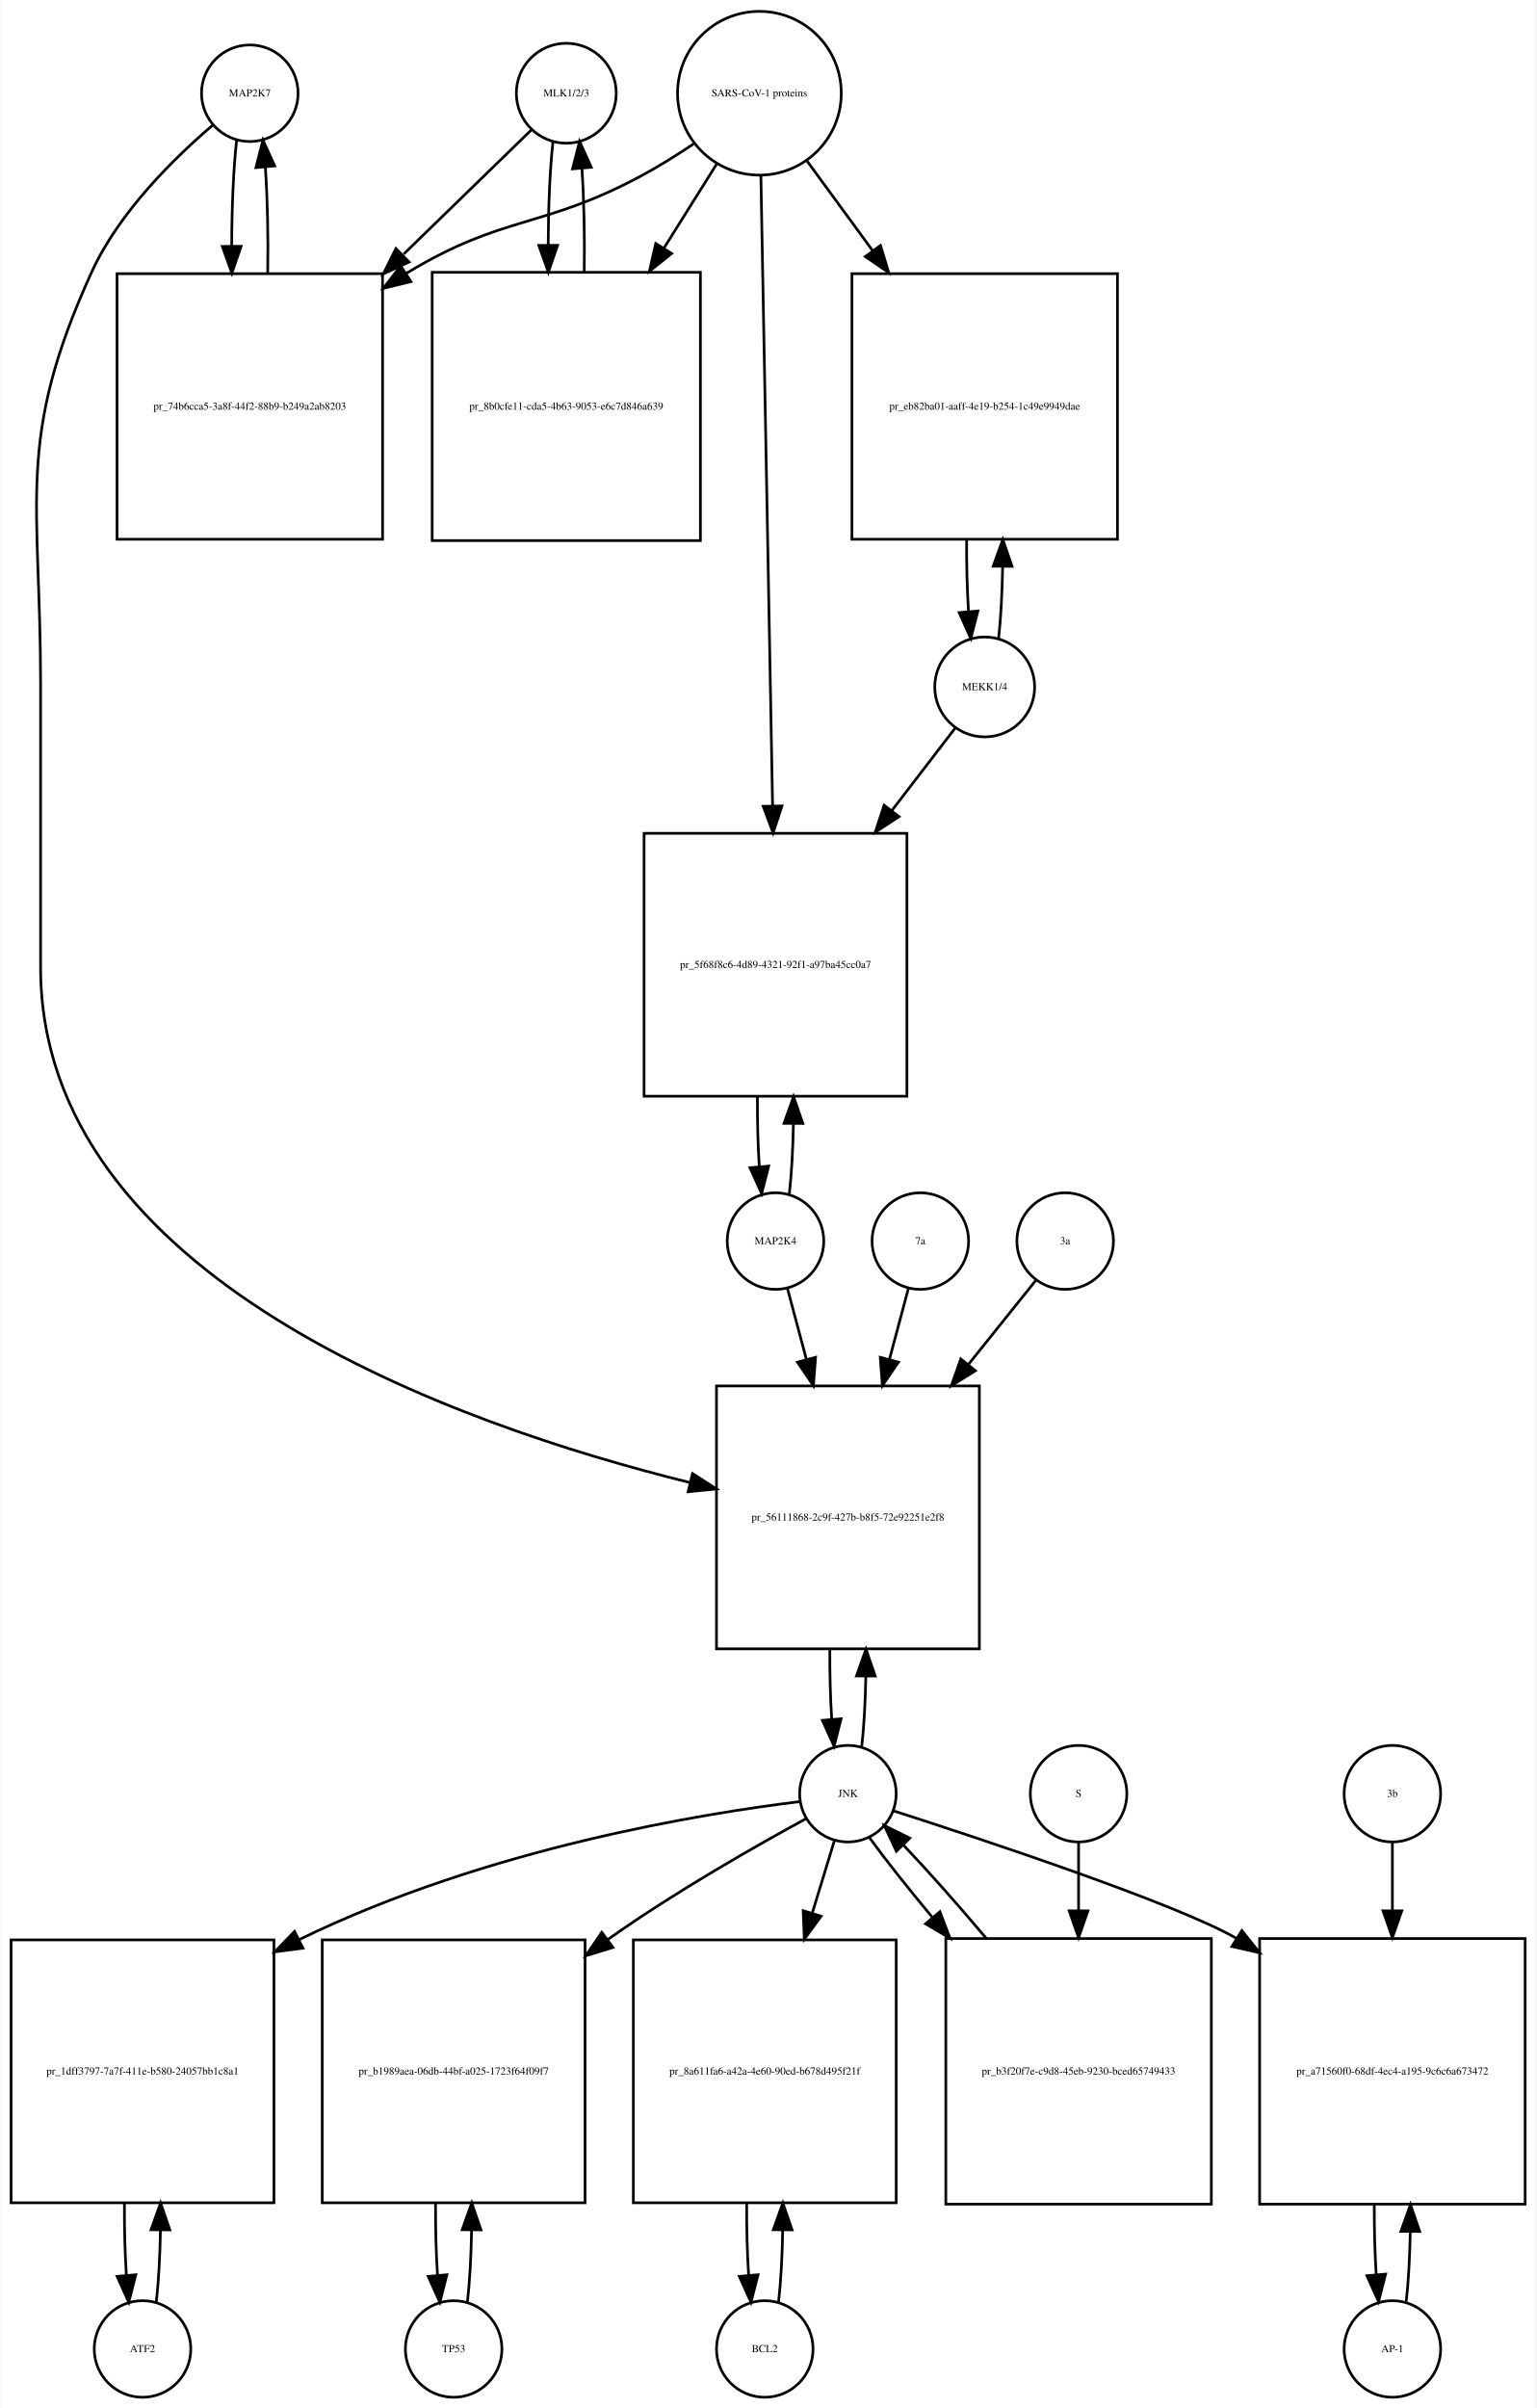
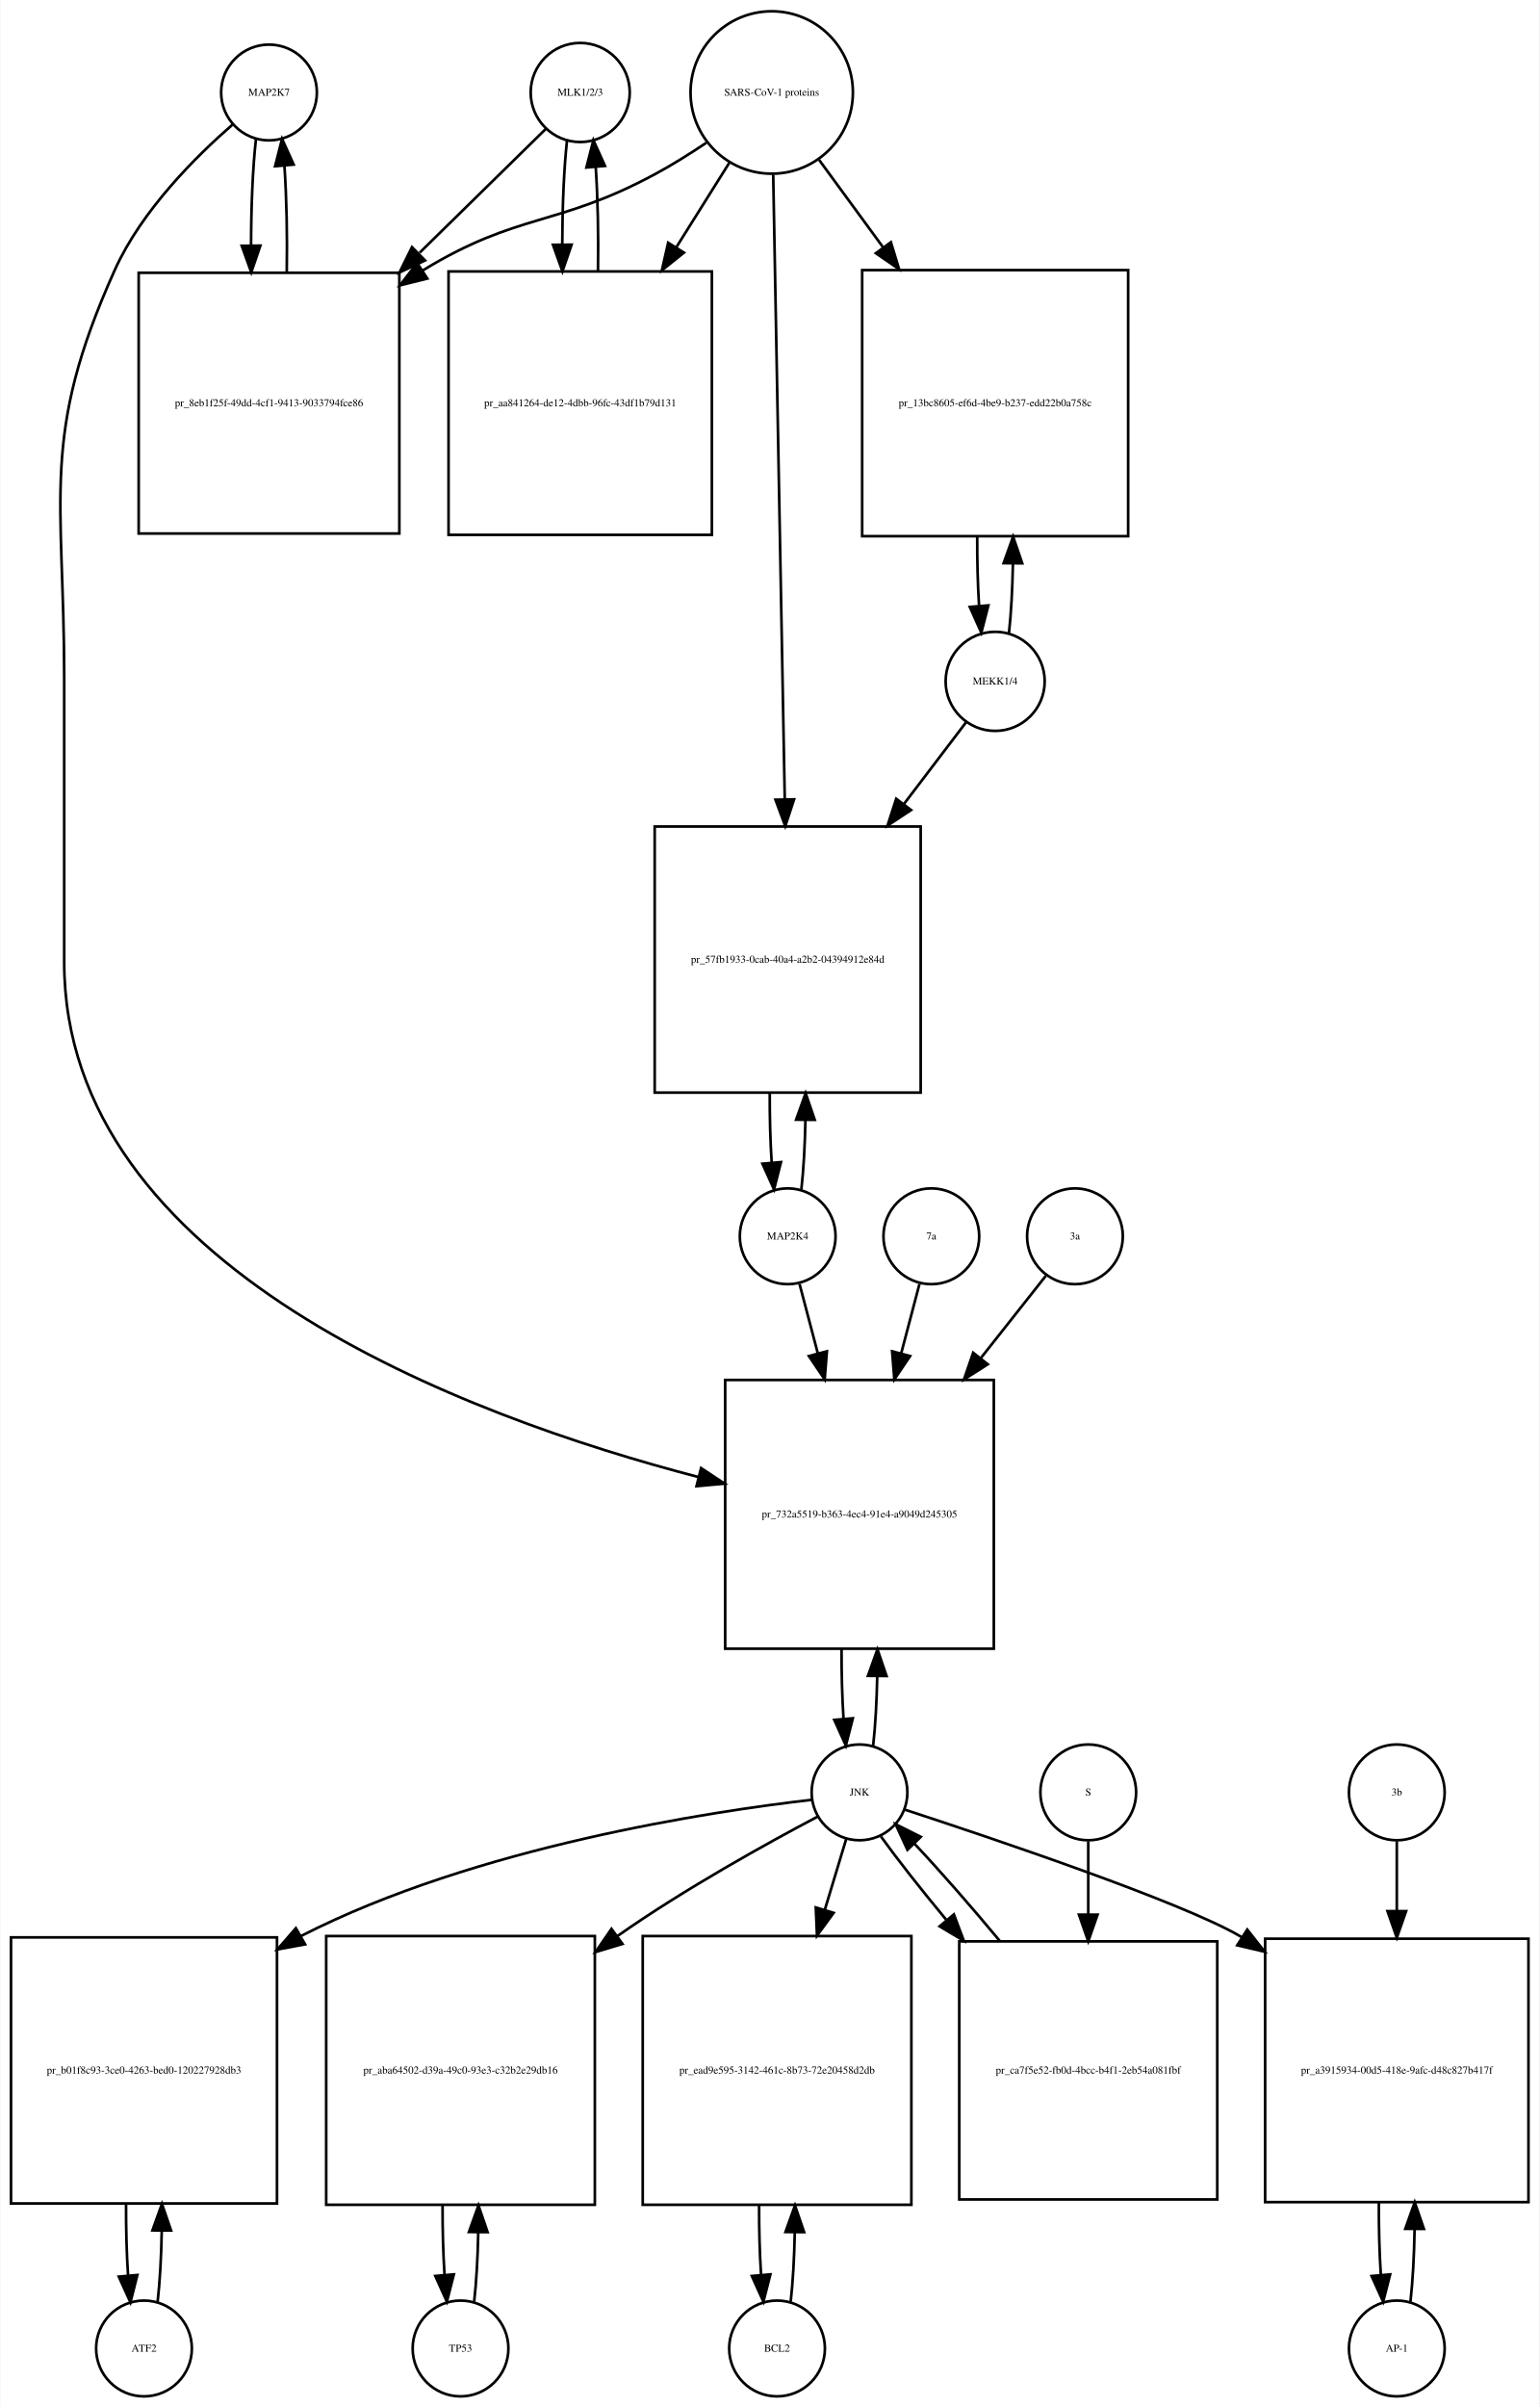
- <svg xmlns="http://www.w3.org/2000/svg" width="573pt" height="898pt" viewBox="0.00 0.00 572.50 897.64">
-   <g id="graph0" class="graph" transform="scale(1 1) rotate(0) translate(4 893.641)">
-     <polygon fill="white" stroke="none" points="-4,4 -4,-893.641 568.5,-893.641 568.5,4 -4,4" />
+ <svg xmlns="http://www.w3.org/2000/svg" width="579pt" height="905pt" viewBox="0.00 0.00 578.50 904.64">
+   <g id="graph0" class="graph" transform="scale(1 1) rotate(0) translate(4 900.641)">
+     <polygon fill="white" stroke="none" points="-4,4 -4,-900.641 574.5,-900.641 574.5,4 -4,4" />
    <g id="node1" class="node">
-       <ellipse fill="none" stroke="black" cx="89" cy="-858.882" rx="18" ry="18" />
-       <text text-anchor="middle" x="89" y="-857.682" font-family="Times,serif" font-size="4.00">MAP2K7</text>
+       <ellipse fill="none" stroke="black" cx="97" cy="-865.882" rx="18" ry="18" />
+       <text text-anchor="middle" x="97" y="-864.682" font-family="Times,serif" font-size="4.00">MAP2K7</text>
    </g>
    <g id="node2" class="node">
-       <polygon fill="none" stroke="black" points="138.5,-791.623 39.5,-791.623 39.5,-692.623 138.5,-692.623 138.5,-791.623" />
-       <text text-anchor="middle" x="89" y="-740.923" font-family="Times,serif" font-size="4.00">pr_74b6cca5-3a8f-44f2-88b9-b249a2ab8203</text>
+       <polygon fill="none" stroke="black" points="146,-798.123 48,-798.123 48,-700.123 146,-700.123 146,-798.123" />
+       <text text-anchor="middle" x="97" y="-747.923" font-family="Times,serif" font-size="4.00">pr_8eb1f25f-49dd-4cf1-9413-9033794fce86</text>
    </g>
    <g id="edge1" class="edge">
-       <path fill="none" stroke="black" d="M84.099,-841.44C82.904,-830.865 82.288,-816.42 82.252,-801.858" />
-       <polygon fill="black" stroke="black" points="85.752,-801.828 82.319,-791.804 78.752,-801.78 85.752,-801.828" />
+       <path fill="none" stroke="black" d="M92.099,-848.44C90.892,-837.765 90.276,-823.144 90.251,-808.442" />
+       <polygon fill="black" stroke="black" points="93.752,-808.324 90.328,-798.298 86.752,-808.271 93.752,-808.324" />
    </g>
    <g id="node20" class="node">
-       <polygon fill="none" stroke="black" points="361,-377 263,-377 263,-279 361,-279 361,-377" />
-       <text text-anchor="middle" x="312" y="-326.8" font-family="Times,serif" font-size="4.00">pr_56111868-2c9f-427b-b8f5-72e92251e2f8</text>
+       <polygon fill="none" stroke="black" points="369.5,-382 268.5,-382 268.5,-281 369.5,-281 369.5,-382" />
+       <text text-anchor="middle" x="319" y="-330.3" font-family="Times,serif" font-size="4.00">pr_732a5519-b363-4ec4-91e4-a9049d245305</text>
    </g>
    <g id="edge2" class="edge">
-       <path fill="none" stroke="black" d="M75.141,-846.942C61.187,-835.064 40.295,-814.738 30,-792.123 1.508,-729.533 11,-707.332 11,-638.562 11,-638.562 11,-638.562 11,-533 11,-417.204 165.536,-362.614 253.15,-340.97" />
-       <polygon fill="black" stroke="black" points="254.063,-344.35 262.969,-338.612 252.428,-337.544 254.063,-344.35" />
+       <path fill="none" stroke="black" d="M83.377,-853.891C69.659,-841.971 49.122,-821.611 39,-799.123 10.774,-736.413 20,-714.332 20,-645.562 20,-645.562 20,-645.562 20,-539 20,-424.191 171.102,-368.258 258.473,-345.512" />
+       <polygon fill="black" stroke="black" points="259.444,-348.877 268.279,-343.029 257.725,-342.091 259.444,-348.877" />
    </g>
    <g id="edge3" class="edge">
-       <path fill="none" stroke="black" d="M95.681,-791.804C95.899,-805.388 95.602,-819.638 94.791,-831.413" />
-       <polygon fill="black" stroke="black" points="91.299,-831.17 93.901,-841.44 98.271,-831.789 91.299,-831.17" />
+       <path fill="none" stroke="black" d="M103.672,-798.298C103.906,-811.994 103.614,-826.408 102.798,-838.31" />
+       <polygon fill="black" stroke="black" points="99.296,-838.17 101.901,-848.44 106.269,-838.788 99.296,-838.17" />
    </g>
    <g id="node3" class="node">
-       <ellipse fill="none" stroke="black" cx="207" cy="-858.882" rx="18.623" ry="18.623" />
-       <text text-anchor="middle" x="207" y="-857.682" font-family="Times,serif" font-size="4.00">MLK1/2/3</text>
+       <ellipse fill="none" stroke="black" cx="214" cy="-865.882" rx="18.623" ry="18.623" />
+       <text text-anchor="middle" x="214" y="-864.682" font-family="Times,serif" font-size="4.00">MLK1/2/3</text>
    </g>
    <g id="edge4" class="edge">
-       <path fill="none" stroke="black" d="M193.921,-845.163C182.213,-833.776 164.19,-816.248 146.366,-798.913" />
-       <polygon fill="black" stroke="black" points="148.367,-795.977 138.758,-791.515 143.487,-800.996 148.367,-795.977" />
+       <path fill="none" stroke="black" d="M201.032,-852.163C189.371,-840.725 171.392,-823.09 153.642,-805.68" />
+       <polygon fill="black" stroke="black" points="155.658,-802.755 146.068,-798.251 150.756,-807.752 155.658,-802.755" />
    </g>
    <g id="node5" class="node">
-       <polygon fill="none" stroke="black" points="257,-792.123 157,-792.123 157,-692.123 257,-692.123 257,-792.123" />
-       <text text-anchor="middle" x="207" y="-740.923" font-family="Times,serif" font-size="4.00">pr_8b0cfe11-cda5-4b63-9053-e6c7d846a639</text>
+       <polygon fill="none" stroke="black" points="263.5,-798.623 164.5,-798.623 164.5,-699.623 263.5,-699.623 263.5,-798.623" />
+       <text text-anchor="middle" x="214" y="-747.923" font-family="Times,serif" font-size="4.00">pr_aa841264-de12-4dbb-96fc-43df1b79d131</text>
    </g>
    <g id="edge5" class="edge">
-       <path fill="none" stroke="black" d="M202.045,-840.949C200.901,-830.564 200.303,-816.582 200.253,-802.443" />
-       <polygon fill="black" stroke="black" points="203.755,-802.189 200.314,-792.168 196.755,-802.148 203.755,-802.189" />
+       <path fill="none" stroke="black" d="M209.045,-847.949C207.889,-837.463 207.292,-823.311 207.252,-809.033" />
+       <polygon fill="black" stroke="black" points="210.754,-808.687 207.322,-798.664 203.755,-808.64 210.754,-808.687" />
    </g>
    <g id="node4" class="node">
-       <ellipse fill="none" stroke="black" cx="279" cy="-858.882" rx="30.52" ry="30.52" />
-       <text text-anchor="middle" x="279" y="-857.682" font-family="Times,serif" font-size="4.00">SARS-CoV-1 proteins</text>
+       <ellipse fill="none" stroke="black" cx="286" cy="-865.882" rx="30.52" ry="30.52" />
+       <text text-anchor="middle" x="286" y="-864.682" font-family="Times,serif" font-size="4.00">SARS-CoV-1 proteins</text>
    </g>
    <g id="edge6" class="edge">
-       <path fill="none" stroke="black" d="M254.418,-839.981C248.231,-835.835 241.497,-831.618 235,-828.123 198.147,-808.3 183.834,-813.735 148,-792.123 147.808,-792.007 147.615,-791.89 147.423,-791.773" />
-       <polygon fill="black" stroke="black" points="149.069,-788.669 138.779,-786.146 145.25,-794.535 149.069,-788.669" />
+       <path fill="none" stroke="black" d="M261.418,-846.981C255.231,-842.835 248.497,-838.618 242,-835.123 205.147,-815.3 190.742,-820.885 155,-799.123 154.909,-799.067 154.817,-799.012 154.726,-798.956" />
+       <polygon fill="black" stroke="black" points="156.52,-795.947 146.238,-793.393 152.683,-801.802 156.52,-795.947" />
    </g>
    <g id="edge7" class="edge">
-       <path fill="none" stroke="black" d="M263.021,-832.413C257.202,-823.139 250.36,-812.233 243.494,-801.29" />
-       <polygon fill="black" stroke="black" points="246.281,-799.146 238.001,-792.535 240.351,-802.866 246.281,-799.146" />
+       <path fill="none" stroke="black" d="M270.021,-839.413C264.078,-829.942 257.069,-818.769 250.056,-807.592" />
+       <polygon fill="black" stroke="black" points="252.99,-805.683 244.711,-799.072 247.061,-809.403 252.99,-805.683" />
    </g>
    <g id="node17" class="node">
-       <polygon fill="none" stroke="black" points="412.5,-791.623 313.5,-791.623 313.5,-692.623 412.5,-692.623 412.5,-791.623" />
-       <text text-anchor="middle" x="363" y="-740.923" font-family="Times,serif" font-size="4.00">pr_eb82ba01-aaff-4e19-b254-1c49e9949dae</text>
+       <polygon fill="none" stroke="black" points="420,-799.123 320,-799.123 320,-699.123 420,-699.123 420,-799.123" />
+       <text text-anchor="middle" x="370" y="-747.923" font-family="Times,serif" font-size="4.00">pr_13bc8605-ef6d-4be9-b237-edd22b0a758c</text>
    </g>
    <g id="edge8" class="edge">
-       <path fill="none" stroke="black" d="M296.814,-833.545C304.014,-823.709 312.652,-811.907 321.275,-800.127" />
-       <polygon fill="black" stroke="black" points="324.142,-802.136 327.224,-791.999 318.493,-798.001 324.142,-802.136" />
+       <path fill="none" stroke="black" d="M303.814,-840.545C310.867,-830.909 319.301,-819.387 327.748,-807.847" />
+       <polygon fill="black" stroke="black" points="330.799,-809.604 333.881,-799.468 325.151,-805.47 330.799,-809.604" />
    </g>
    <g id="node19" class="node">
-       <polygon fill="none" stroke="black" points="334,-583 236,-583 236,-485 334,-485 334,-583" />
-       <text text-anchor="middle" x="285" y="-532.8" font-family="Times,serif" font-size="4.00">pr_5f68f8c6-4d89-4321-92f1-a97ba45cc0a7</text>
+       <polygon fill="none" stroke="black" points="342,-590 242,-590 242,-490 342,-490 342,-590" />
+       <text text-anchor="middle" x="292" y="-538.8" font-family="Times,serif" font-size="4.00">pr_57fb1933-0cab-40a4-a2b2-04394912e84d</text>
    </g>
    <g id="edge9" class="edge">
-       <path fill="none" stroke="black" d="M279.554,-828.085C280.543,-774.85 282.63,-662.522 283.914,-593.428" />
-       <polygon fill="black" stroke="black" points="287.419,-593.206 284.105,-583.143 280.42,-593.076 287.419,-593.206" />
+       <path fill="none" stroke="black" d="M286.554,-834.993C287.539,-781.816 289.613,-669.859 290.898,-600.481" />
+       <polygon fill="black" stroke="black" points="294.404,-600.21 291.09,-590.147 287.405,-600.08 294.404,-600.21" />
    </g>
    <g id="edge10" class="edge">
-       <path fill="none" stroke="black" d="M213.686,-792.168C213.889,-805.365 213.607,-819.163 212.84,-830.688" />
-       <polygon fill="black" stroke="black" points="209.327,-830.685 211.955,-840.949 216.301,-831.287 209.327,-830.685" />
+       <path fill="none" stroke="black" d="M220.678,-798.664C220.898,-812.109 220.613,-826.218 219.823,-837.941" />
+       <polygon fill="black" stroke="black" points="216.332,-837.684 218.955,-847.949 223.306,-838.289 216.332,-837.684" />
    </g>
    <g id="node6" class="node">
-       <ellipse fill="none" stroke="black" cx="49" cy="-18" rx="18" ry="18" />
-       <text text-anchor="middle" x="49" y="-16.8" font-family="Times,serif" font-size="4.00">ATF2</text>
+       <ellipse fill="none" stroke="black" cx="50" cy="-18" rx="18" ry="18" />
+       <text text-anchor="middle" x="50" y="-16.8" font-family="Times,serif" font-size="4.00">ATF2</text>
    </g>
    <g id="node7" class="node">
-       <polygon fill="none" stroke="black" points="98,-170.5 7.10543e-15,-170.5 7.10543e-15,-72.5 98,-72.5 98,-170.5" />
-       <text text-anchor="middle" x="49" y="-120.3" font-family="Times,serif" font-size="4.00">pr_1dff3797-7a7f-411e-b580-24057bb1c8a1</text>
+       <polygon fill="none" stroke="black" points="100,-172.5 0,-172.5 0,-72.5 100,-72.5 100,-172.5" />
+       <text text-anchor="middle" x="50" y="-121.3" font-family="Times,serif" font-size="4.00">pr_b01f8c93-3ce0-4263-bed0-120227928db3</text>
    </g>
    <g id="edge11" class="edge">
-       <path fill="none" stroke="black" d="M54.126,-35.405C54.987,-42.923 55.506,-52.335 55.682,-62.135" />
-       <polygon fill="black" stroke="black" points="52.184,-62.446 55.742,-72.425 59.184,-62.405 52.184,-62.446" />
+       <path fill="none" stroke="black" d="M55.1,-35.342C55.962,-42.84 56.486,-52.236 56.672,-62.044" />
+       <polygon fill="black" stroke="black" points="53.175,-62.376 56.745,-72.352 60.175,-62.327 53.175,-62.376" />
    </g>
    <g id="edge12" class="edge">
-       <path fill="none" stroke="black" d="M42.258,-72.425C42.2,-63.162 42.443,-53.78 42.987,-45.517" />
-       <polygon fill="black" stroke="black" points="46.486,-45.672 43.874,-35.405 39.513,-45.06 46.486,-45.672" />
+       <path fill="none" stroke="black" d="M43.255,-72.352C43.21,-63.063 43.462,-53.683 44.009,-45.433" />
+       <polygon fill="black" stroke="black" points="47.507,-45.611 44.9,-35.342 40.534,-44.996 47.507,-45.611" />
    </g>
    <g id="node8" class="node">
-       <ellipse fill="none" stroke="black" cx="312" cy="-225" rx="18" ry="18" />
-       <text text-anchor="middle" x="312" y="-223.8" font-family="Times,serif" font-size="4.00">JNK</text>
+       <ellipse fill="none" stroke="black" cx="319" cy="-227" rx="18" ry="18" />
+       <text text-anchor="middle" x="319" y="-225.8" font-family="Times,serif" font-size="4.00">JNK</text>
    </g>
    <g id="edge13" class="edge">
-       <path fill="none" stroke="black" d="M294.056,-222.058C258.718,-217.692 178.065,-205.031 107.336,-170.58" />
-       <polygon fill="black" stroke="black" points="108.825,-167.411 98.319,-166.039 105.676,-173.663 108.825,-167.411" />
+       <path fill="none" stroke="black" d="M301.188,-224.226C263.758,-219.929 174.954,-206.722 109,-173 108.907,-172.952 108.814,-172.905 108.721,-172.857" />
+       <polygon fill="black" stroke="black" points="110.571,-169.883 100.152,-167.959 107.097,-175.96 110.571,-169.883" />
    </g>
    <g id="node10" class="node">
-       <polygon fill="none" stroke="black" points="214,-170.5 116,-170.5 116,-72.5 214,-72.5 214,-170.5" />
-       <text text-anchor="middle" x="165" y="-120.3" font-family="Times,serif" font-size="4.00">pr_b1989aea-06db-44bf-a025-1723f64f09f7</text>
+       <polygon fill="none" stroke="black" points="219.5,-173 118.5,-173 118.5,-72 219.5,-72 219.5,-173" />
+       <text text-anchor="middle" x="169" y="-121.3" font-family="Times,serif" font-size="4.00">pr_aba64502-d39a-49c0-93e3-c32b2e29db16</text>
    </g>
    <g id="edge14" class="edge">
-       <path fill="none" stroke="black" d="M296.417,-215.712C278.273,-205.839 247.646,-188.475 223,-171 222.819,-170.872 222.638,-170.743 222.458,-170.614" />
-       <polygon fill="black" stroke="black" points="224.387,-167.689 214.26,-164.574 220.235,-173.324 224.387,-167.689" />
+       <path fill="none" stroke="black" d="M303.372,-217.954C284.839,-208.175 253.277,-190.769 228,-173 227.915,-172.94 227.829,-172.88 227.744,-172.819" />
+       <polygon fill="black" stroke="black" points="229.883,-170.048 219.742,-166.98 225.757,-175.703 229.883,-170.048" />
    </g>
    <g id="node12" class="node">
-       <polygon fill="none" stroke="black" points="330,-170.5 232,-170.5 232,-72.5 330,-72.5 330,-170.5" />
-       <text text-anchor="middle" x="281" y="-120.3" font-family="Times,serif" font-size="4.00">pr_8a611fa6-a42a-4e60-90ed-b678d495f21f</text>
+       <polygon fill="none" stroke="black" points="338.5,-173 237.5,-173 237.5,-72 338.5,-72 338.5,-173" />
+       <text text-anchor="middle" x="288" y="-121.3" font-family="Times,serif" font-size="4.00">pr_ead9e595-3142-461c-8b73-72e20458d2db</text>
    </g>
    <g id="edge15" class="edge">
-       <path fill="none" stroke="black" d="M307.019,-207.692C304.685,-200.048 301.747,-190.43 298.694,-180.433" />
-       <polygon fill="black" stroke="black" points="302.015,-179.325 295.747,-170.784 295.32,-181.37 302.015,-179.325" />
+       <path fill="none" stroke="black" d="M314.019,-209.532C311.76,-202.062 308.936,-192.725 305.989,-182.981" />
+       <polygon fill="black" stroke="black" points="309.263,-181.714 303.018,-173.155 302.562,-183.74 309.263,-181.714" />
    </g>
    <g id="node14" class="node">
-       <polygon fill="none" stroke="black" points="564.5,-171 465.5,-171 465.5,-72 564.5,-72 564.5,-171" />
-       <text text-anchor="middle" x="515" y="-120.3" font-family="Times,serif" font-size="4.00">pr_a71560f0-68df-4ec4-a195-9c6c6a673472</text>
+       <polygon fill="none" stroke="black" points="570.5,-172 471.5,-172 471.5,-73 570.5,-73 570.5,-172" />
+       <text text-anchor="middle" x="521" y="-121.3" font-family="Times,serif" font-size="4.00">pr_a3915934-00d5-418e-9afc-d48c827b417f</text>
    </g>
    <g id="edge16" class="edge">
-       <path fill="none" stroke="black" d="M328.92,-218.631C362.082,-207.976 434.366,-184.062 457,-171 457.089,-170.949 457.178,-170.897 457.266,-170.846" />
-       <polygon fill="black" stroke="black" points="458.874,-173.969 465.494,-165.696 455.16,-168.035 458.874,-173.969" />
+       <path fill="none" stroke="black" d="M335.939,-220.534C368.758,-209.811 439.738,-185.939 462,-173 462.293,-172.83 462.585,-172.658 462.878,-172.485" />
+       <polygon fill="black" stroke="black" points="464.767,-175.432 471.323,-167.109 461.008,-169.527 464.767,-175.432" />
    </g>
    <g id="edge17" class="edge">
-       <path fill="none" stroke="black" d="M317.166,-242.678C318,-250.074 318.505,-259.261 318.68,-268.824" />
-       <polygon fill="black" stroke="black" points="315.18,-268.889 318.743,-278.866 322.18,-268.845 315.18,-268.889" />
+       <path fill="none" stroke="black" d="M324.128,-244.582C324.962,-251.947 325.475,-261.111 325.665,-270.684" />
+       <polygon fill="black" stroke="black" points="322.166,-270.78 325.747,-280.751 329.166,-270.723 322.166,-270.78" />
    </g>
    <g id="node23" class="node">
-       <polygon fill="none" stroke="black" points="447.5,-171 348.5,-171 348.5,-72 447.5,-72 447.5,-171" />
-       <text text-anchor="middle" x="398" y="-120.3" font-family="Times,serif" font-size="4.00">pr_b3f20f7e-c9d8-45eb-9230-bced65749433</text>
+       <polygon fill="none" stroke="black" points="453.5,-171 356.5,-171 356.5,-74 453.5,-74 453.5,-171" />
+       <text text-anchor="middle" x="405" y="-121.3" font-family="Times,serif" font-size="4.00">pr_ca7f5e52-fb0d-4bcc-b4f1-2eb54a081fbf</text>
    </g>
    <g id="edge18" class="edge">
-       <path fill="none" stroke="black" d="M320.052,-208.584C325.948,-200.462 334.294,-189.943 343.364,-179.063" />
-       <polygon fill="black" stroke="black" points="346.302,-181.008 350.072,-171.106 340.95,-176.496 346.302,-181.008" />
+       <path fill="none" stroke="black" d="M327.052,-210.432C333.202,-201.878 342.016,-190.69 351.538,-179.202" />
+       <polygon fill="black" stroke="black" points="354.479,-181.141 358.219,-171.229 349.113,-176.646 354.479,-181.141" />
    </g>
    <g id="node9" class="node">
-       <ellipse fill="none" stroke="black" cx="165" cy="-18" rx="18" ry="18" />
-       <text text-anchor="middle" x="165" y="-16.8" font-family="Times,serif" font-size="4.00">TP53</text>
+       <ellipse fill="none" stroke="black" cx="169" cy="-18" rx="18" ry="18" />
+       <text text-anchor="middle" x="169" y="-16.8" font-family="Times,serif" font-size="4.00">TP53</text>
    </g>
    <g id="edge19" class="edge">
-       <path fill="none" stroke="black" d="M170.126,-35.405C170.987,-42.923 171.506,-52.335 171.682,-62.135" />
-       <polygon fill="black" stroke="black" points="168.184,-62.446 171.742,-72.425 175.184,-62.405 168.184,-62.446" />
+       <path fill="none" stroke="black" d="M174.128,-35.582C174.962,-42.947 175.475,-52.111 175.665,-61.684" />
+       <polygon fill="black" stroke="black" points="172.166,-61.78 175.747,-71.751 179.166,-61.723 172.166,-61.78" />
    </g>
    <g id="edge20" class="edge">
-       <path fill="none" stroke="black" d="M158.258,-72.425C158.201,-63.162 158.443,-53.78 158.987,-45.517" />
-       <polygon fill="black" stroke="black" points="162.486,-45.672 159.874,-35.405 155.513,-45.06 162.486,-45.672" />
+       <path fill="none" stroke="black" d="M162.253,-71.751C162.222,-62.774 162.467,-53.735 162.989,-45.738" />
+       <polygon fill="black" stroke="black" points="166.493,-45.848 163.872,-35.582 159.519,-45.242 166.493,-45.848" />
    </g>
    <g id="node11" class="node">
-       <ellipse fill="none" stroke="black" cx="281" cy="-18" rx="18" ry="18" />
-       <text text-anchor="middle" x="281" y="-16.8" font-family="Times,serif" font-size="4.00">BCL2</text>
+       <ellipse fill="none" stroke="black" cx="288" cy="-18" rx="18" ry="18" />
+       <text text-anchor="middle" x="288" y="-16.8" font-family="Times,serif" font-size="4.00">BCL2</text>
    </g>
    <g id="edge21" class="edge">
-       <path fill="none" stroke="black" d="M286.126,-35.405C286.987,-42.923 287.506,-52.335 287.682,-62.135" />
-       <polygon fill="black" stroke="black" points="284.184,-62.446 287.742,-72.425 291.184,-62.405 284.184,-62.446" />
+       <path fill="none" stroke="black" d="M293.128,-35.582C293.962,-42.947 294.475,-52.111 294.665,-61.684" />
+       <polygon fill="black" stroke="black" points="291.166,-61.78 294.747,-71.751 298.166,-61.723 291.166,-61.78" />
    </g>
    <g id="edge22" class="edge">
-       <path fill="none" stroke="black" d="M274.258,-72.425C274.201,-63.162 274.443,-53.78 274.987,-45.517" />
-       <polygon fill="black" stroke="black" points="278.486,-45.672 275.874,-35.405 271.513,-45.06 278.486,-45.672" />
+       <path fill="none" stroke="black" d="M281.253,-71.751C281.222,-62.774 281.467,-53.735 281.989,-45.738" />
+       <polygon fill="black" stroke="black" points="285.493,-45.848 282.872,-35.582 278.519,-45.242 285.493,-45.848" />
    </g>
    <g id="node13" class="node">
-       <ellipse fill="none" stroke="black" cx="515" cy="-18" rx="18" ry="18" />
-       <text text-anchor="middle" x="515" y="-16.8" font-family="Times,serif" font-size="4.00">AP-1</text>
+       <ellipse fill="none" stroke="black" cx="521" cy="-18" rx="18" ry="18" />
+       <text text-anchor="middle" x="521" y="-16.8" font-family="Times,serif" font-size="4.00">AP-1</text>
    </g>
    <g id="edge23" class="edge">
-       <path fill="none" stroke="black" d="M520.154,-35.647C520.988,-43.033 521.495,-52.212 521.675,-61.78" />
-       <polygon fill="black" stroke="black" points="518.176,-61.855 521.745,-71.831 525.176,-61.807 518.176,-61.855" />
+       <path fill="none" stroke="black" d="M526.126,-35.566C526.996,-43.238 527.517,-52.864 527.687,-62.873" />
+       <polygon fill="black" stroke="black" points="524.188,-62.971 527.742,-72.951 531.188,-62.933 524.188,-62.971" />
    </g>
    <g id="edge24" class="edge">
-       <path fill="none" stroke="black" d="M508.255,-71.831C508.212,-62.877 508.449,-53.836 508.967,-45.826" />
-       <polygon fill="black" stroke="black" points="512.472,-45.911 509.846,-35.647 505.498,-45.308 512.472,-45.911" />
+       <path fill="none" stroke="black" d="M514.258,-72.951C514.201,-63.597 514.443,-54.122 514.987,-45.779" />
+       <polygon fill="black" stroke="black" points="518.495,-45.832 515.874,-35.566 511.521,-45.226 518.495,-45.832" />
    </g>
    <g id="node15" class="node">
-       <ellipse fill="none" stroke="black" cx="515" cy="-225" rx="18" ry="18" />
-       <text text-anchor="middle" x="515" y="-223.8" font-family="Times,serif" font-size="4.00">3b</text>
+       <ellipse fill="none" stroke="black" cx="521" cy="-227" rx="18" ry="18" />
+       <text text-anchor="middle" x="521" y="-225.8" font-family="Times,serif" font-size="4.00">3b</text>
    </g>
    <g id="edge25" class="edge">
-       <path fill="none" stroke="black" d="M515,-206.782C515,-199.555 515,-190.685 515,-181.444" />
-       <polygon fill="black" stroke="black" points="518.5,-181.329 515,-171.329 511.5,-181.329 518.5,-181.329" />
+       <path fill="none" stroke="black" d="M521,-208.612C521,-201.151 521,-191.958 521,-182.401" />
+       <polygon fill="black" stroke="black" points="524.5,-182.367 521,-172.367 517.5,-182.367 524.5,-182.367" />
    </g>
    <g id="node16" class="node">
-       <ellipse fill="none" stroke="black" cx="363" cy="-637.562" rx="18.623" ry="18.623" />
-       <text text-anchor="middle" x="363" y="-636.362" font-family="Times,serif" font-size="4.00">MEKK1/4</text>
+       <ellipse fill="none" stroke="black" cx="370" cy="-644.562" rx="18.623" ry="18.623" />
+       <text text-anchor="middle" x="370" y="-643.362" font-family="Times,serif" font-size="4.00">MEKK1/4</text>
    </g>
    <g id="edge26" class="edge">
-       <path fill="none" stroke="black" d="M368.179,-655.613C369.013,-663.17 369.515,-672.552 369.685,-682.307" />
-       <polygon fill="black" stroke="black" points="366.186,-682.565 369.742,-692.545 373.186,-682.526 366.186,-682.565" />
+       <path fill="none" stroke="black" d="M375.206,-662.856C376.005,-670.199 376.494,-679.233 376.673,-688.646" />
+       <polygon fill="black" stroke="black" points="373.175,-688.97 376.745,-698.945 380.175,-688.921 373.175,-688.97" />
    </g>
    <g id="edge27" class="edge">
-       <path fill="none" stroke="black" d="M352.154,-622.44C345.76,-614.114 337.204,-602.974 328.345,-591.439" />
-       <polygon fill="black" stroke="black" points="331.054,-589.219 322.187,-583.42 325.502,-593.483 331.054,-589.219" />
+       <path fill="none" stroke="black" d="M359.154,-629.301C352.828,-620.983 344.386,-609.882 335.628,-598.366" />
+       <polygon fill="black" stroke="black" points="338.376,-596.197 329.536,-590.356 332.804,-600.435 338.376,-596.197" />
    </g>
    <g id="edge28" class="edge">
-       <path fill="none" stroke="black" d="M356.258,-692.545C356.201,-683.329 356.436,-673.997 356.962,-665.742" />
-       <polygon fill="black" stroke="black" points="360.463,-665.873 357.821,-655.613 353.488,-665.281 360.463,-665.873" />
+       <path fill="none" stroke="black" d="M363.255,-698.945C363.212,-690.038 363.441,-681.047 363.942,-673.048" />
+       <polygon fill="black" stroke="black" points="367.449,-673.113 364.794,-662.856 360.473,-672.53 367.449,-673.113" />
    </g>
    <g id="node18" class="node">
-       <ellipse fill="none" stroke="black" cx="285" cy="-431" rx="18" ry="18" />
-       <text text-anchor="middle" x="285" y="-429.8" font-family="Times,serif" font-size="4.00">MAP2K4</text>
+       <ellipse fill="none" stroke="black" cx="292" cy="-436" rx="18" ry="18" />
+       <text text-anchor="middle" x="292" y="-434.8" font-family="Times,serif" font-size="4.00">MAP2K4</text>
    </g>
    <g id="edge29" class="edge">
-       <path fill="none" stroke="black" d="M290.166,-448.678C291,-456.074 291.505,-465.261 291.68,-474.824" />
-       <polygon fill="black" stroke="black" points="288.18,-474.889 291.743,-484.866 295.18,-474.845 288.18,-474.889" />
+       <path fill="none" stroke="black" d="M297.141,-453.615C297.975,-460.991 298.485,-470.162 298.671,-479.733" />
+       <polygon fill="black" stroke="black" points="295.171,-479.819 298.746,-489.793 302.171,-479.767 295.171,-479.819" />
    </g>
    <g id="edge30" class="edge">
-       <path fill="none" stroke="black" d="M289.459,-413.322C291.458,-405.842 293.947,-396.53 296.535,-386.85" />
-       <polygon fill="black" stroke="black" points="299.94,-387.666 299.141,-377.101 293.177,-385.858 299.94,-387.666" />
+       <path fill="none" stroke="black" d="M296.459,-418.074C298.393,-410.731 300.785,-401.648 303.282,-392.17" />
+       <polygon fill="black" stroke="black" points="306.744,-392.768 305.907,-382.207 299.975,-390.985 306.744,-392.768" />
    </g>
    <g id="edge31" class="edge">
-       <path fill="none" stroke="black" d="M278.257,-484.866C278.207,-475.924 278.44,-466.883 278.955,-458.867" />
-       <polygon fill="black" stroke="black" points="282.462,-458.942 279.834,-448.678 275.488,-458.34 282.462,-458.942" />
+       <path fill="none" stroke="black" d="M285.254,-489.793C285.217,-480.826 285.458,-471.786 285.978,-463.783" />
+       <polygon fill="black" stroke="black" points="289.482,-463.88 286.859,-453.615 282.509,-463.275 289.482,-463.88" />
    </g>
    <g id="edge32" class="edge">
-       <path fill="none" stroke="black" d="M305.257,-278.866C305.207,-269.924 305.44,-260.883 305.955,-252.867" />
-       <polygon fill="black" stroke="black" points="309.462,-252.942 306.834,-242.678 302.488,-252.34 309.462,-252.942" />
+       <path fill="none" stroke="black" d="M312.253,-280.751C312.222,-271.774 312.467,-262.735 312.989,-254.738" />
+       <polygon fill="black" stroke="black" points="316.493,-254.848 313.872,-244.582 309.519,-254.242 316.493,-254.848" />
    </g>
    <g id="node21" class="node">
-       <ellipse fill="none" stroke="black" cx="339" cy="-431" rx="18" ry="18" />
-       <text text-anchor="middle" x="339" y="-429.8" font-family="Times,serif" font-size="4.00">7a</text>
+       <ellipse fill="none" stroke="black" cx="346" cy="-436" rx="18" ry="18" />
+       <text text-anchor="middle" x="346" y="-434.8" font-family="Times,serif" font-size="4.00">7a</text>
    </g>
    <g id="edge33" class="edge">
-       <path fill="none" stroke="black" d="M334.541,-413.322C332.542,-405.842 330.053,-396.53 327.465,-386.85" />
-       <polygon fill="black" stroke="black" points="330.823,-385.858 324.859,-377.101 324.06,-387.666 330.823,-385.858" />
+       <path fill="none" stroke="black" d="M341.541,-418.074C339.607,-410.731 337.215,-401.648 334.718,-392.17" />
+       <polygon fill="black" stroke="black" points="338.025,-390.985 332.093,-382.207 331.256,-392.768 338.025,-390.985" />
    </g>
    <g id="node22" class="node">
-       <ellipse fill="none" stroke="black" cx="393" cy="-431" rx="18" ry="18" />
-       <text text-anchor="middle" x="393" y="-429.8" font-family="Times,serif" font-size="4.00">3a</text>
+       <ellipse fill="none" stroke="black" cx="400" cy="-436" rx="18" ry="18" />
+       <text text-anchor="middle" x="400" y="-434.8" font-family="Times,serif" font-size="4.00">3a</text>
    </g>
    <g id="edge34" class="edge">
-       <path fill="none" stroke="black" d="M382.076,-416.379C375.41,-408.066 366.393,-396.823 357.049,-385.172" />
-       <polygon fill="black" stroke="black" points="359.539,-382.683 350.552,-377.071 354.078,-387.062 359.539,-382.683" />
+       <path fill="none" stroke="black" d="M389.076,-421.176C382.55,-412.918 373.771,-401.809 364.638,-390.252" />
+       <polygon fill="black" stroke="black" points="367.228,-387.885 358.282,-382.209 361.736,-392.225 367.228,-387.885" />
    </g>
    <g id="edge35" class="edge">
-       <path fill="none" stroke="black" d="M363.602,-171.058C353.113,-183.512 341.931,-196.144 332.606,-205.943" />
-       <polygon fill="black" stroke="black" points="330.061,-203.54 325.574,-213.138 335.067,-208.433 330.061,-203.54" />
+       <path fill="none" stroke="black" d="M371.795,-171.102C360.943,-184.167 349.237,-197.549 339.545,-207.83" />
+       <polygon fill="black" stroke="black" points="337.015,-205.412 332.574,-215.031 342.044,-210.28 337.015,-205.412" />
    </g>
    <g id="node24" class="node">
-       <ellipse fill="none" stroke="black" cx="398" cy="-225" rx="18" ry="18" />
-       <text text-anchor="middle" x="398" y="-223.8" font-family="Times,serif" font-size="4.00">S</text>
+       <ellipse fill="none" stroke="black" cx="405" cy="-227" rx="18" ry="18" />
+       <text text-anchor="middle" x="405" y="-225.8" font-family="Times,serif" font-size="4.00">S</text>
    </g>
    <g id="edge36" class="edge">
-       <path fill="none" stroke="black" d="M398,-206.782C398,-199.555 398,-190.685 398,-181.444" />
-       <polygon fill="black" stroke="black" points="401.5,-181.329 398,-171.329 394.5,-181.329 401.5,-181.329" />
+       <path fill="none" stroke="black" d="M405,-208.612C405,-200.816 405,-191.127 405,-181.109" />
+       <polygon fill="black" stroke="black" points="408.5,-181.039 405,-171.039 401.5,-181.039 408.5,-181.039" />
    </g>
  </g>
</svg>
